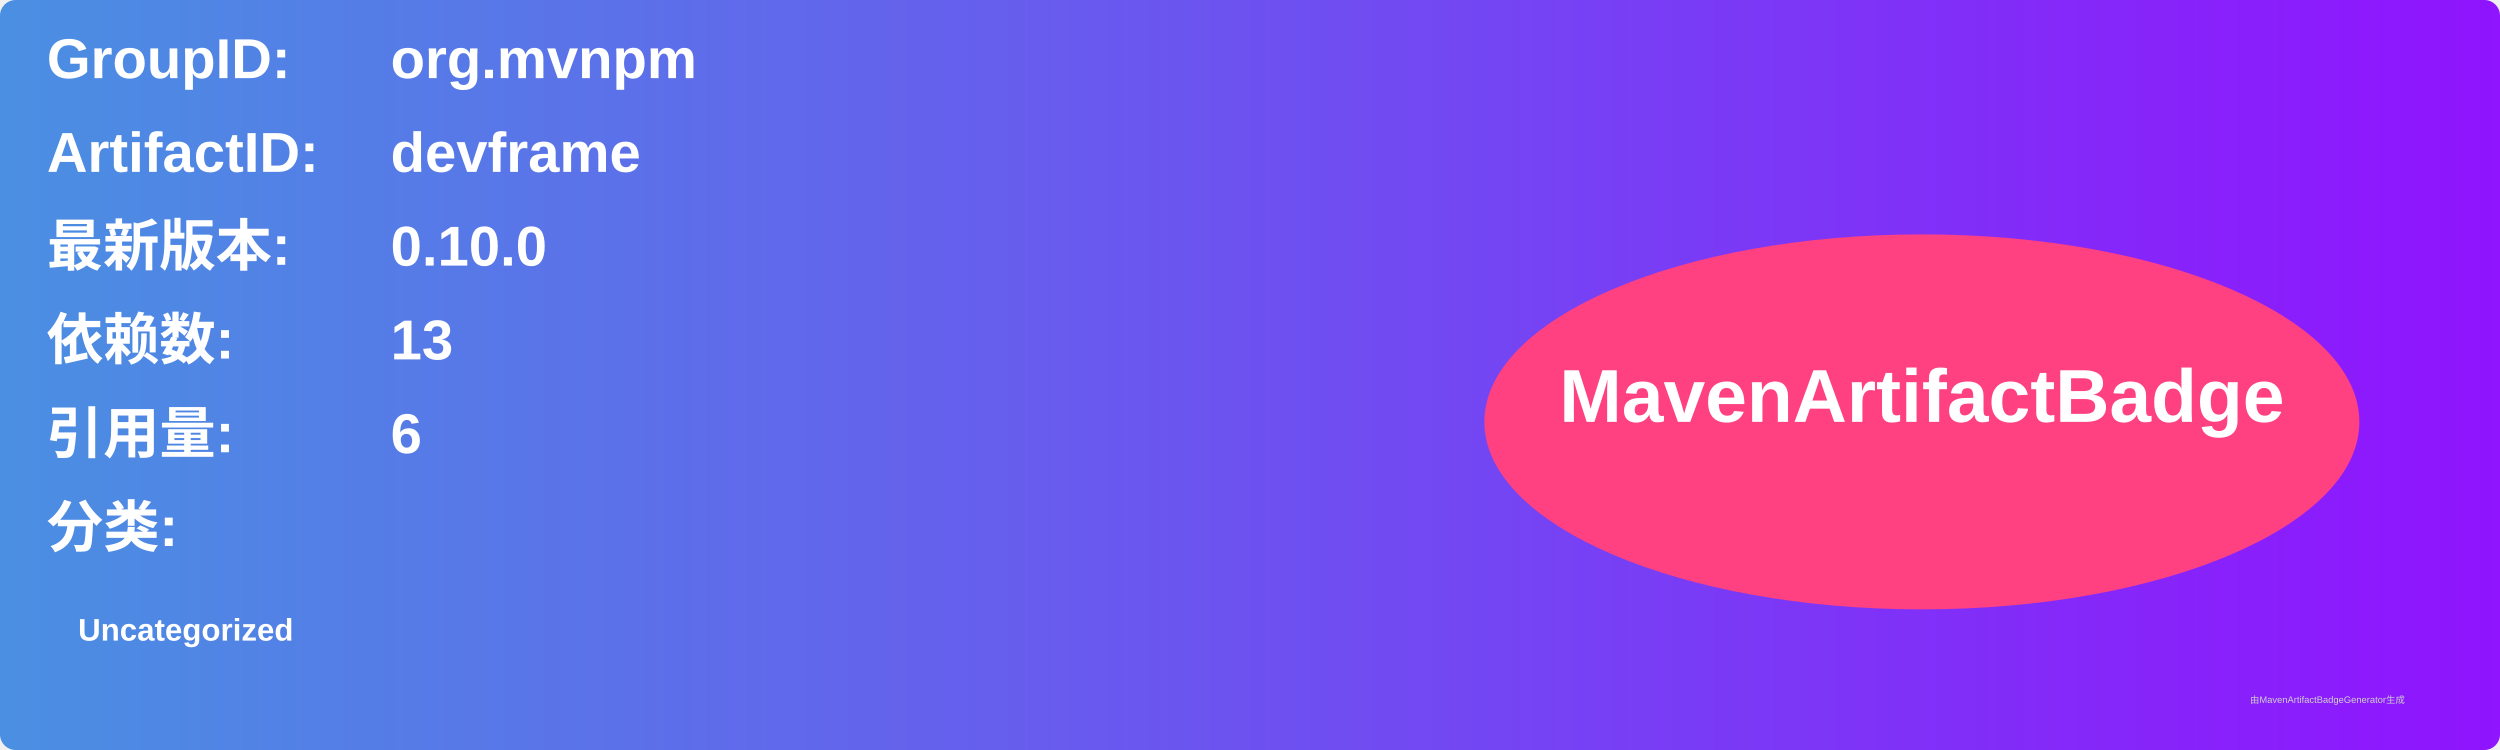
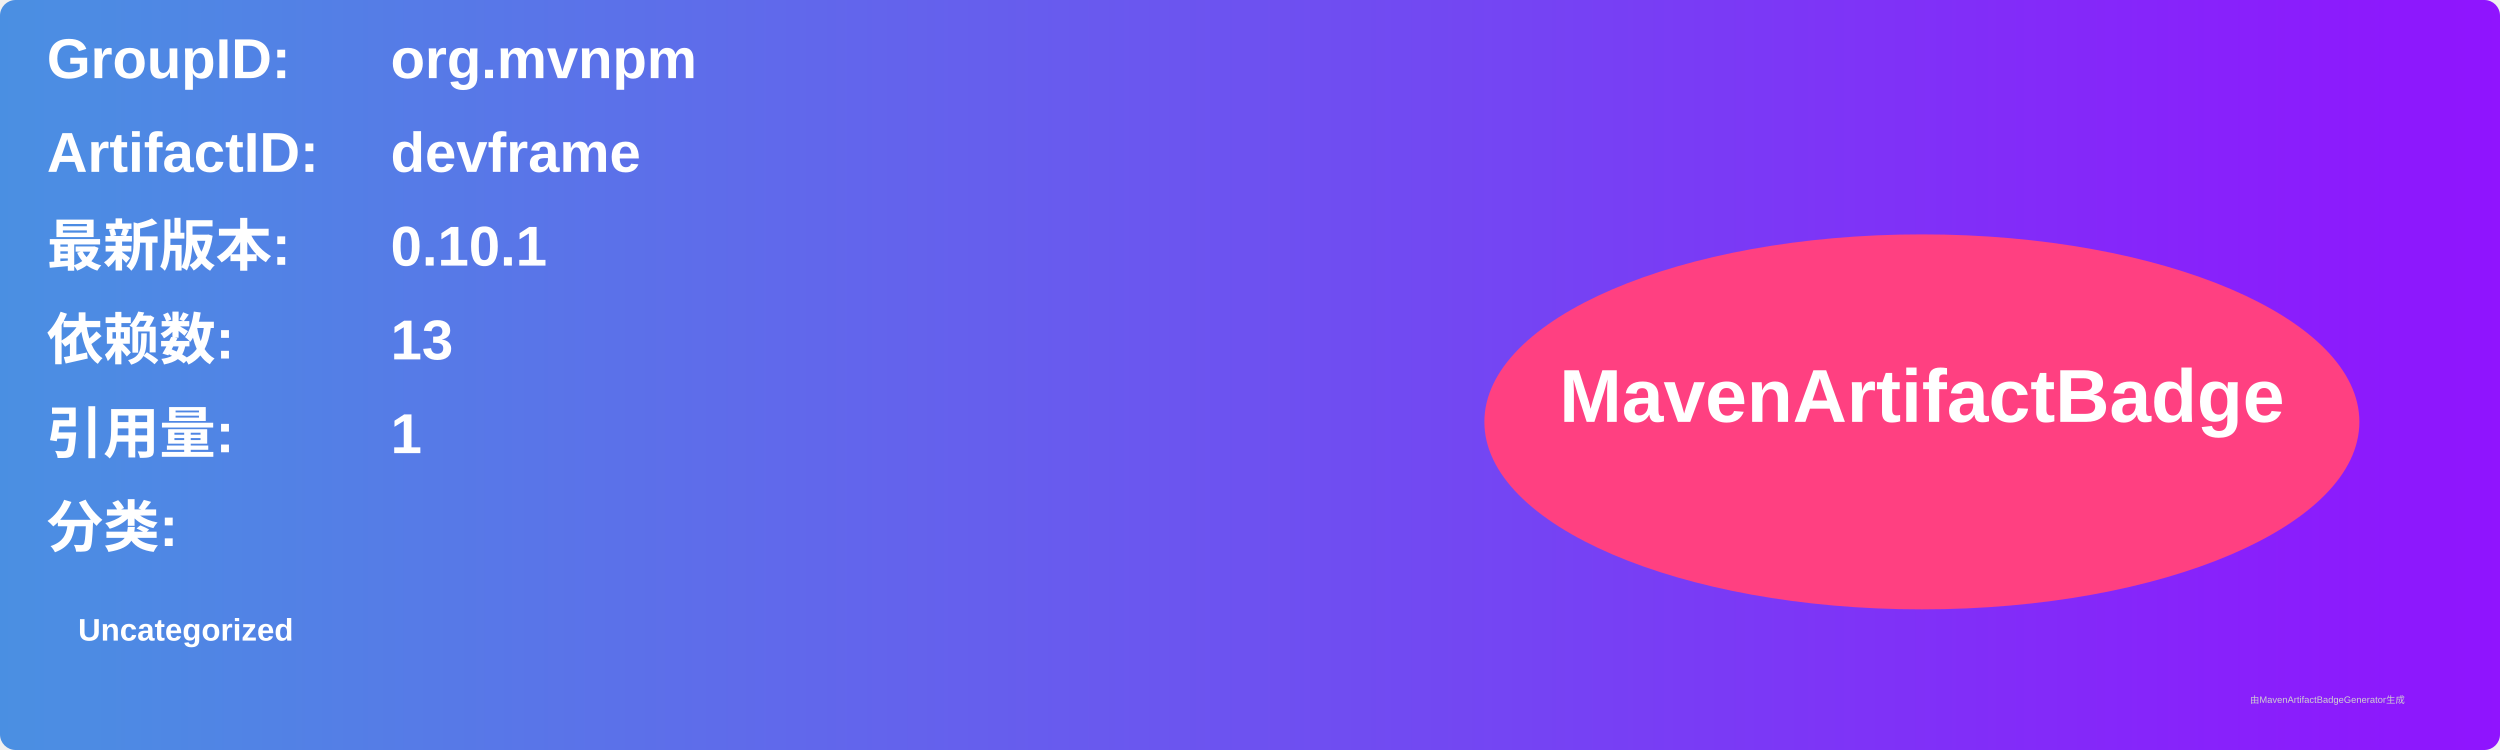
<svg xmlns="http://www.w3.org/2000/svg" width="800" height="240" viewBox="0 0 800 240">
  <linearGradient id="grad" x1="0%" y1="0%" x2="100%" y2="0%">
    <stop offset="0%" stop-color="#4a90e2" />
    <stop offset="100%" stop-color="#9013fe" />
  </linearGradient>
  <rect width="100%" height="100%" rx="5" ry="5" fill="url(#grad)" />
  <g transform="translate(15, 15)">
    <text x="0" y="10" font-family="Arial" font-size="18" fill="white" font-weight="bold" width="260">GroupID:</text>
    <text x="110" y="10" font-family="Arial" font-size="18" fill="white" font-weight="bold" width="460">org.mvnpm</text>
    <text x="0" y="40" font-family="Arial" font-size="18" fill="white" font-weight="bold" width="260">ArtifactID:</text>
    <text x="110" y="40" font-family="Arial" font-size="18" fill="white" font-weight="bold" width="460">devframe</text>
    <text x="0" y="70" font-family="Arial" font-size="18" fill="white" font-weight="bold">最新版本:</text>
    <text x="110" y="70" font-family="Arial" font-size="18" fill="white" font-weight="bold">
-       <tspan font-weight="bold">0.10.0</tspan>
+       <tspan font-weight="bold">0.10.1</tspan>
    </text>
    <text x="0" y="100" font-family="Arial" font-size="18" fill="white" font-weight="bold">依赖数: </text>
    <text x="110" y="100" font-family="Arial" font-size="18" fill="white">
      <tspan font-weight="bold">13</tspan>
    </text>
    <text x="0" y="130" font-family="Arial" font-size="18" fill="white" font-weight="bold">引用量: </text>
    <text x="110" y="130" font-family="Arial" font-size="18" fill="white">
-       <tspan font-weight="bold">6</tspan>
+       <tspan font-weight="bold">1</tspan>
    </text>
    <text x="0" y="160" font-family="Arial" font-size="18" fill="white" font-weight="bold">分类:</text>
    <text x="10" y="190" font-family="Arial" font-size="10" fill="white">
      <tspan font-weight="bold">Uncategorized</tspan>
    </text>
    <ellipse cx="600" cy="120" rx="140" ry="60" fill="#ff4081" />
    <text x="600" y="120" text-anchor="middle" font-family="Arial" font-size="24" fill="white" font-weight="bold">MavenArtifactBadge</text>
  </g>
  <text x="720" y="225" font-family="Arial" font-size="3" fill="#d0d0d0">由MavenArtifactBadgeGenerator生成</text>
</svg>
